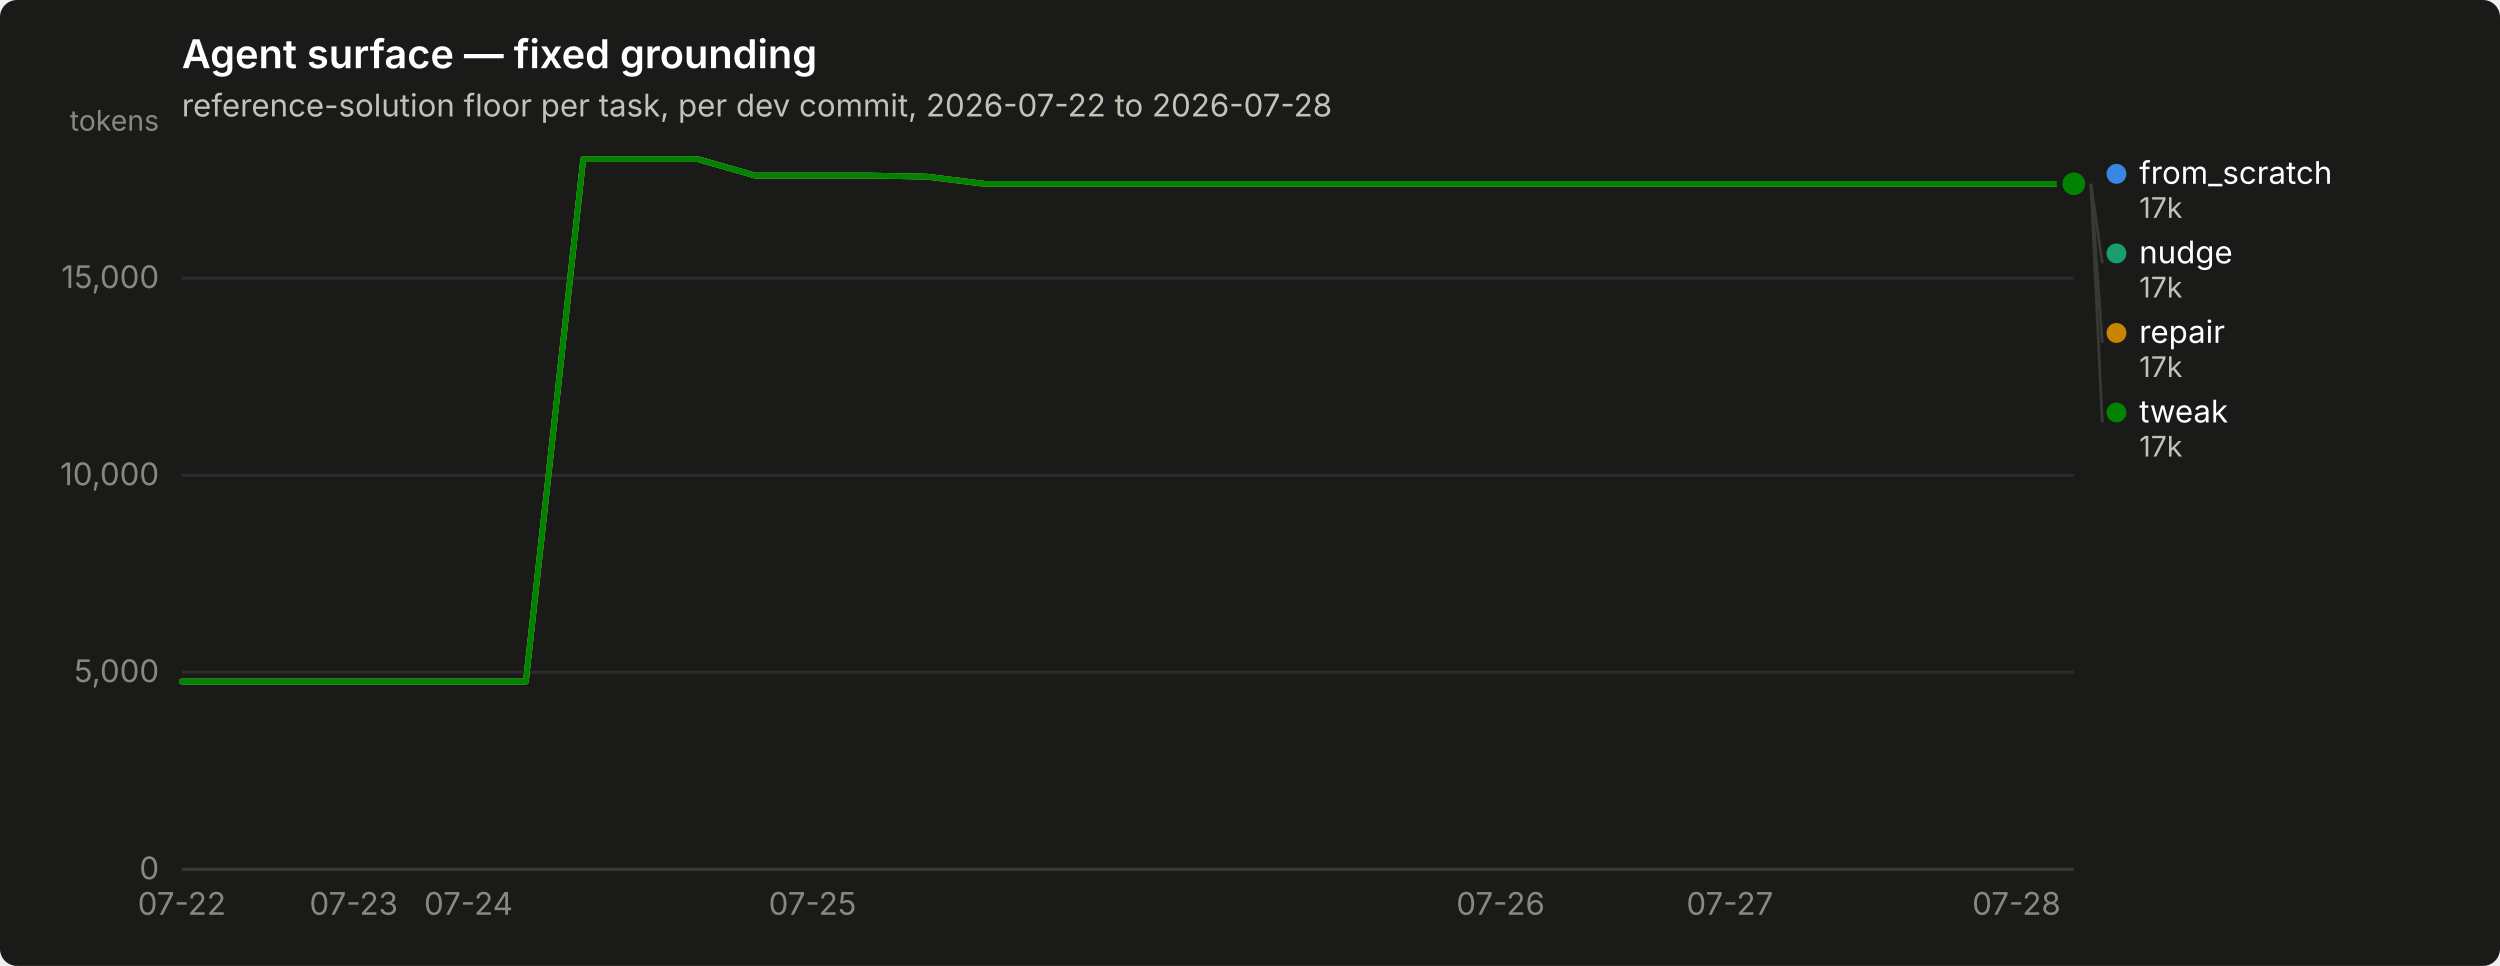
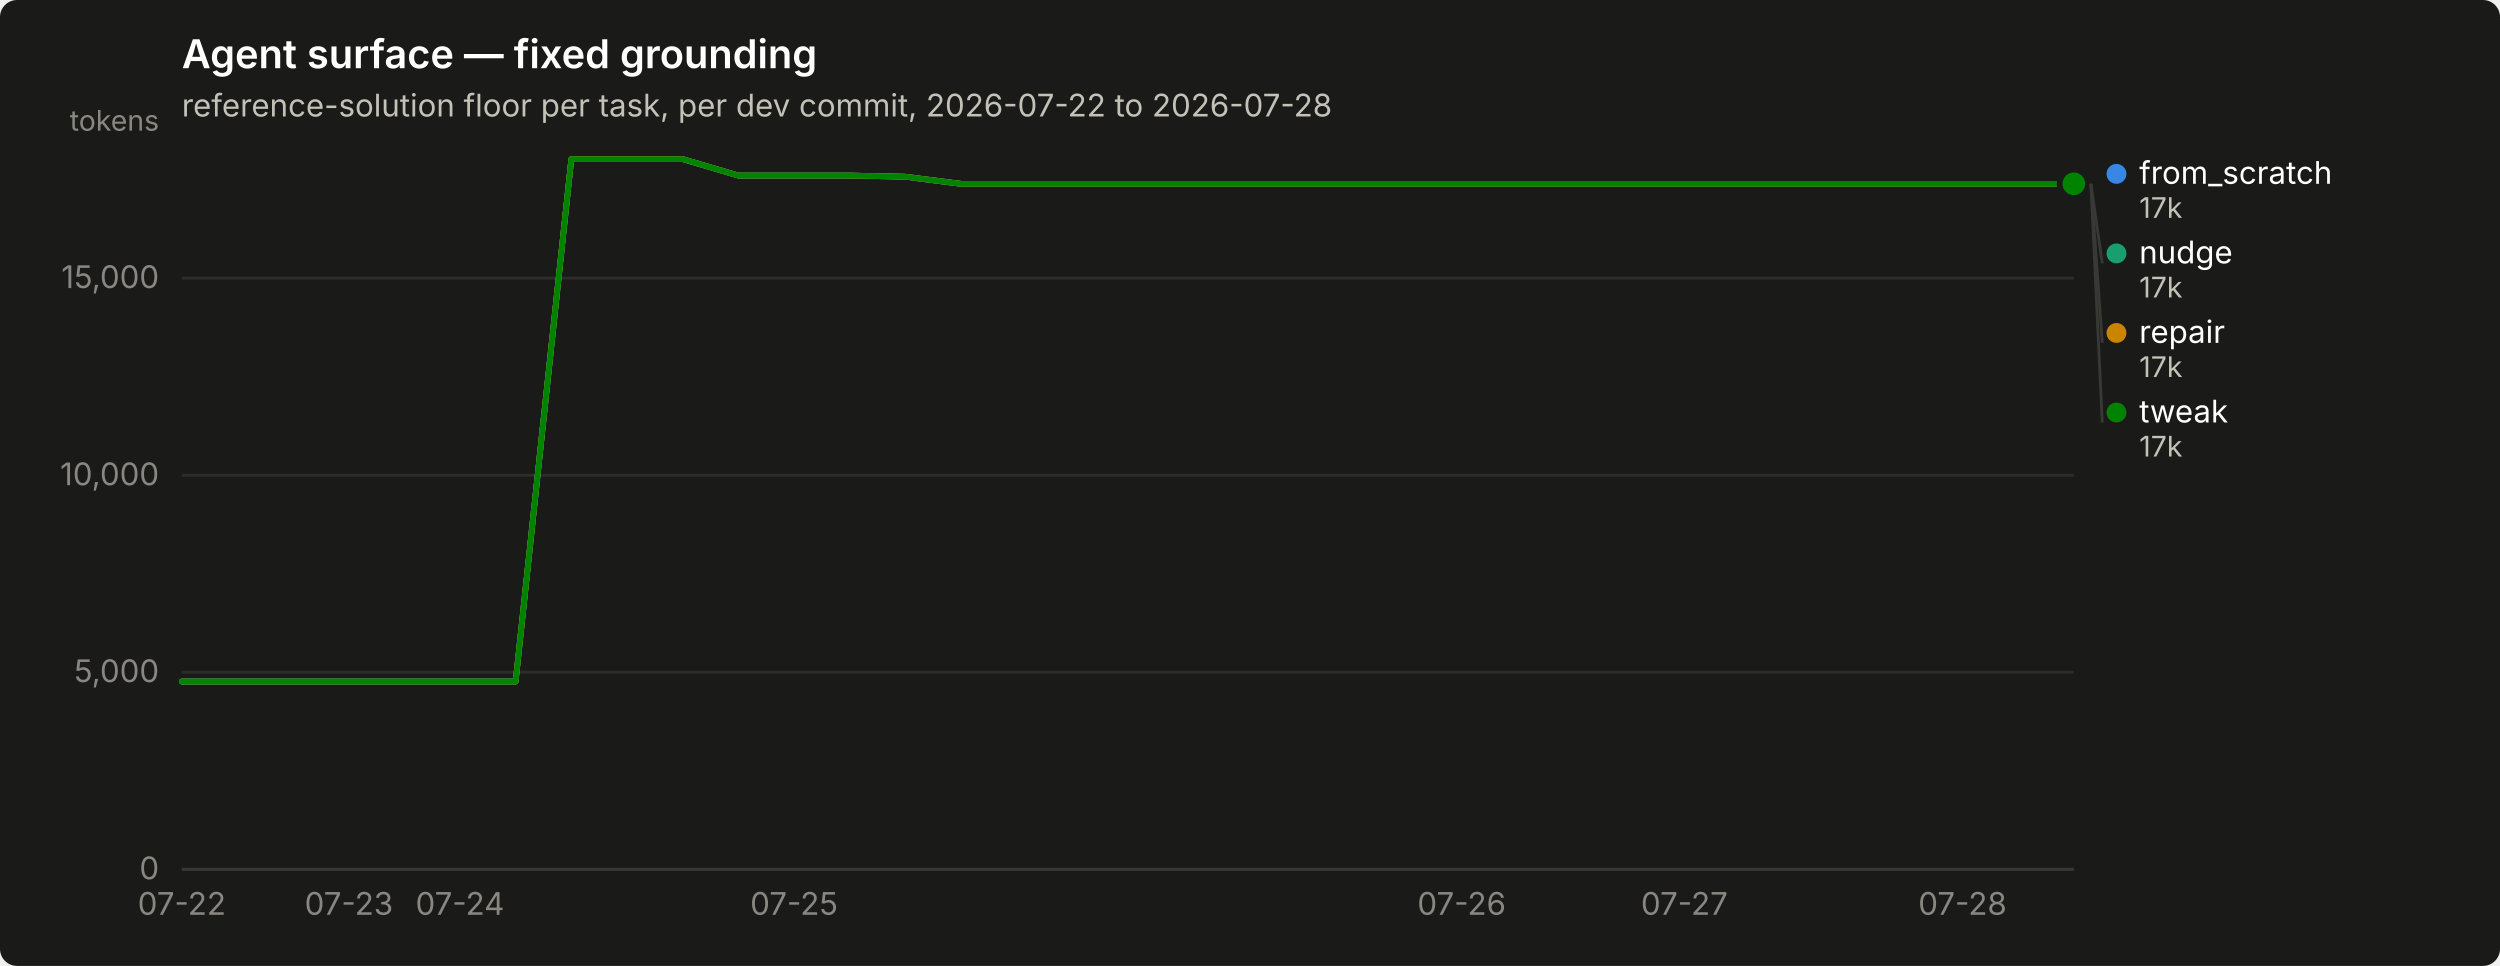
<svg xmlns="http://www.w3.org/2000/svg" width="880" height="340" viewBox="0 0 880 340" role="img" aria-label="Agent surface — fixed grounding">
  <rect width="880" height="340" rx="6" fill="#1a1a19" />
  <text x="64" y="24" font-family="system-ui, -apple-system, &quot;Segoe UI&quot;, sans-serif" font-size="14" font-weight="600" fill="#ffffff">Agent surface — fixed grounding</text>
  <text x="64" y="41" font-family="system-ui, -apple-system, &quot;Segoe UI&quot;, sans-serif" font-size="11" fill="#c3c2b7">reference-solution floor per task, per dev commit, 2026-07-22 to 2026-07-28</text>
  <line x1="64" y1="306.0" x2="730" y2="306.0" stroke="#2c2c2a" stroke-width="1" />
  <text x="56" y="309.5" text-anchor="end" font-family="system-ui, -apple-system, &quot;Segoe UI&quot;, sans-serif" font-size="11" style="font-variant-numeric: tabular-nums" fill="#898781">0</text>
  <line x1="64" y1="236.6" x2="730" y2="236.6" stroke="#2c2c2a" stroke-width="1" />
  <text x="56" y="240.1" text-anchor="end" font-family="system-ui, -apple-system, &quot;Segoe UI&quot;, sans-serif" font-size="11" style="font-variant-numeric: tabular-nums" fill="#898781">5,000</text>
  <line x1="64" y1="167.3" x2="730" y2="167.3" stroke="#2c2c2a" stroke-width="1" />
  <text x="56" y="170.8" text-anchor="end" font-family="system-ui, -apple-system, &quot;Segoe UI&quot;, sans-serif" font-size="11" style="font-variant-numeric: tabular-nums" fill="#898781">10,000</text>
  <line x1="64" y1="97.9" x2="730" y2="97.9" stroke="#2c2c2a" stroke-width="1" />
  <text x="56" y="101.4" text-anchor="end" font-family="system-ui, -apple-system, &quot;Segoe UI&quot;, sans-serif" font-size="11" style="font-variant-numeric: tabular-nums" fill="#898781">15,000</text>
  <text x="56" y="46" text-anchor="end" font-family="system-ui, -apple-system, &quot;Segoe UI&quot;, sans-serif" font-size="10" fill="#898781">tokens</text>
  <line x1="64" y1="306" x2="730" y2="306" stroke="#383835" stroke-width="1" />
  <text x="64.0" y="322" text-anchor="middle" font-family="system-ui, -apple-system, &quot;Segoe UI&quot;, sans-serif" font-size="11" style="font-variant-numeric: tabular-nums" fill="#898781">07-22</text>
-   <text x="124.5" y="322" text-anchor="middle" font-family="system-ui, -apple-system, &quot;Segoe UI&quot;, sans-serif" font-size="11" style="font-variant-numeric: tabular-nums" fill="#898781">07-23</text>
-   <text x="164.9" y="322" text-anchor="middle" font-family="system-ui, -apple-system, &quot;Segoe UI&quot;, sans-serif" font-size="11" style="font-variant-numeric: tabular-nums" fill="#898781">07-24</text>
-   <text x="286.0" y="322" text-anchor="middle" font-family="system-ui, -apple-system, &quot;Segoe UI&quot;, sans-serif" font-size="11" style="font-variant-numeric: tabular-nums" fill="#898781">07-25</text>
-   <text x="528.2" y="322" text-anchor="middle" font-family="system-ui, -apple-system, &quot;Segoe UI&quot;, sans-serif" font-size="11" style="font-variant-numeric: tabular-nums" fill="#898781">07-26</text>
-   <text x="608.9" y="322" text-anchor="middle" font-family="system-ui, -apple-system, &quot;Segoe UI&quot;, sans-serif" font-size="11" style="font-variant-numeric: tabular-nums" fill="#898781">07-27</text>
-   <text x="709.8" y="322" text-anchor="middle" font-family="system-ui, -apple-system, &quot;Segoe UI&quot;, sans-serif" font-size="11" style="font-variant-numeric: tabular-nums" fill="#898781">07-28</text>
-   <path d="M64.0,239.9 L84.2,239.9 L104.4,239.9 L124.5,239.9 L144.7,239.9 L164.9,239.9 L185.1,239.9 L205.3,56.0 L225.5,56.0 L245.6,56.0 L265.8,61.8 L286.0,61.8 L306.2,61.8 L326.4,62.2 L346.5,64.7 L366.7,64.7 L386.9,64.7 L407.1,64.7 L427.3,64.7 L447.5,64.7 L467.6,64.7 L487.8,64.7 L508.0,64.7 L528.2,64.7 L548.4,64.7 L568.5,64.7 L588.7,64.7 L608.9,64.7 L629.1,64.7 L649.3,64.7 L669.5,64.7 L689.6,64.7 L709.8,64.7 L730.0,64.7" fill="none" stroke="#3987e5" stroke-width="2" stroke-linejoin="round" stroke-linecap="round" />
+   <text x="122.8" y="322" text-anchor="middle" font-family="system-ui, -apple-system, &quot;Segoe UI&quot;, sans-serif" font-size="11" style="font-variant-numeric: tabular-nums" fill="#898781">07-23</text>
+   <text x="161.9" y="322" text-anchor="middle" font-family="system-ui, -apple-system, &quot;Segoe UI&quot;, sans-serif" font-size="11" style="font-variant-numeric: tabular-nums" fill="#898781">07-24</text>
+   <text x="279.5" y="322" text-anchor="middle" font-family="system-ui, -apple-system, &quot;Segoe UI&quot;, sans-serif" font-size="11" style="font-variant-numeric: tabular-nums" fill="#898781">07-25</text>
+   <text x="514.5" y="322" text-anchor="middle" font-family="system-ui, -apple-system, &quot;Segoe UI&quot;, sans-serif" font-size="11" style="font-variant-numeric: tabular-nums" fill="#898781">07-26</text>
+   <text x="592.9" y="322" text-anchor="middle" font-family="system-ui, -apple-system, &quot;Segoe UI&quot;, sans-serif" font-size="11" style="font-variant-numeric: tabular-nums" fill="#898781">07-27</text>
+   <text x="690.8" y="322" text-anchor="middle" font-family="system-ui, -apple-system, &quot;Segoe UI&quot;, sans-serif" font-size="11" style="font-variant-numeric: tabular-nums" fill="#898781">07-28</text>
+   <path d="M64.0,239.9 L83.6,239.9 L103.2,239.9 L122.8,239.9 L142.4,239.9 L161.9,239.9 L181.5,239.9 L201.1,56.0 L220.7,56.0 L240.3,56.0 L259.9,61.8 L279.5,61.8 L299.1,61.8 L318.6,62.2 L338.2,64.7 L357.8,64.7 L377.4,64.7 L397.0,64.7 L416.6,64.7 L436.2,64.7 L455.8,64.7 L475.4,64.7 L494.9,64.7 L514.5,64.7 L534.1,64.7 L553.7,64.7 L573.3,64.7 L592.9,64.7 L612.5,64.7 L632.1,64.7 L651.6,64.7 L671.2,64.7 L690.8,64.7 L710.4,64.7 L730.0,64.7" fill="none" stroke="#3987e5" stroke-width="2" stroke-linejoin="round" stroke-linecap="round" />
  <circle cx="730.0" cy="64.7" r="6" fill="#1a1a19" />
  <circle cx="730.0" cy="64.7" r="4" fill="#3987e5" />
-   <path d="M64.0,239.9 L84.2,239.9 L104.4,239.9 L124.5,239.9 L144.7,239.9 L164.9,239.9 L185.1,239.9 L205.3,56.0 L225.5,56.0 L245.6,56.0 L265.8,61.8 L286.0,61.8 L306.2,61.8 L326.4,62.2 L346.5,64.7 L366.7,64.7 L386.9,64.7 L407.1,64.7 L427.3,64.7 L447.5,64.7 L467.6,64.7 L487.8,64.7 L508.0,64.7 L528.2,64.7 L548.4,64.7 L568.5,64.7 L588.7,64.7 L608.9,64.7 L629.1,64.7 L649.3,64.7 L669.5,64.7 L689.6,64.7 L709.8,64.7 L730.0,64.7" fill="none" stroke="#199e70" stroke-width="2" stroke-linejoin="round" stroke-linecap="round" />
+   <path d="M64.0,239.9 L83.6,239.9 L103.2,239.9 L122.8,239.9 L142.4,239.9 L161.9,239.9 L181.5,239.9 L201.1,56.0 L220.7,56.0 L240.3,56.0 L259.9,61.8 L279.5,61.8 L299.1,61.8 L318.6,62.2 L338.2,64.7 L357.8,64.7 L377.4,64.7 L397.0,64.7 L416.6,64.7 L436.2,64.7 L455.8,64.7 L475.4,64.7 L494.9,64.7 L514.5,64.7 L534.1,64.7 L553.7,64.7 L573.3,64.7 L592.9,64.7 L612.5,64.7 L632.1,64.7 L651.6,64.7 L671.2,64.7 L690.8,64.7 L710.4,64.7 L730.0,64.7" fill="none" stroke="#199e70" stroke-width="2" stroke-linejoin="round" stroke-linecap="round" />
  <circle cx="730.0" cy="64.7" r="6" fill="#1a1a19" />
  <circle cx="730.0" cy="64.7" r="4" fill="#199e70" />
-   <path d="M64.0,239.9 L84.2,239.9 L104.4,239.9 L124.5,239.9 L144.7,239.9 L164.9,239.9 L185.1,239.9 L205.3,56.0 L225.5,56.0 L245.6,56.0 L265.8,61.8 L286.0,61.8 L306.2,61.8 L326.4,62.2 L346.5,64.7 L366.7,64.7 L386.9,64.7 L407.1,64.7 L427.3,64.7 L447.5,64.7 L467.6,64.7 L487.8,64.7 L508.0,64.7 L528.2,64.7 L548.4,64.7 L568.5,64.7 L588.7,64.7 L608.9,64.7 L629.1,64.7 L649.3,64.7 L669.5,64.7 L689.6,64.7 L709.8,64.7 L730.0,64.7" fill="none" stroke="#c98500" stroke-width="2" stroke-linejoin="round" stroke-linecap="round" />
+   <path d="M64.0,239.9 L83.6,239.9 L103.2,239.9 L122.8,239.9 L142.4,239.9 L161.9,239.9 L181.5,239.9 L201.1,56.0 L220.7,56.0 L240.3,56.0 L259.9,61.8 L279.5,61.8 L299.1,61.8 L318.6,62.2 L338.2,64.7 L357.8,64.7 L377.4,64.7 L397.0,64.7 L416.6,64.7 L436.2,64.7 L455.8,64.7 L475.4,64.7 L494.9,64.7 L514.5,64.7 L534.1,64.7 L553.7,64.7 L573.3,64.7 L592.9,64.7 L612.5,64.7 L632.1,64.7 L651.6,64.7 L671.2,64.7 L690.8,64.7 L710.4,64.7 L730.0,64.7" fill="none" stroke="#c98500" stroke-width="2" stroke-linejoin="round" stroke-linecap="round" />
  <circle cx="730.0" cy="64.7" r="6" fill="#1a1a19" />
  <circle cx="730.0" cy="64.7" r="4" fill="#c98500" />
-   <path d="M64.0,239.9 L84.2,239.9 L104.4,239.9 L124.5,239.9 L144.7,239.9 L164.9,239.9 L185.1,239.9 L205.3,56.0 L225.5,56.0 L245.6,56.0 L265.8,61.8 L286.0,61.8 L306.2,61.8 L326.4,62.2 L346.5,64.7 L366.7,64.7 L386.9,64.7 L407.1,64.7 L427.3,64.7 L447.5,64.7 L467.6,64.7 L487.8,64.7 L508.0,64.7 L528.2,64.7 L548.4,64.7 L568.5,64.7 L588.7,64.7 L608.9,64.7 L629.1,64.7 L649.3,64.7 L669.5,64.7 L689.6,64.7 L709.8,64.7 L730.0,64.7" fill="none" stroke="#008300" stroke-width="2" stroke-linejoin="round" stroke-linecap="round" />
+   <path d="M64.0,239.9 L83.6,239.9 L103.2,239.9 L122.8,239.9 L142.4,239.9 L161.9,239.9 L181.5,239.9 L201.1,56.0 L220.7,56.0 L240.3,56.0 L259.9,61.8 L279.5,61.8 L299.1,61.8 L318.6,62.2 L338.2,64.7 L357.8,64.7 L377.4,64.7 L397.0,64.7 L416.6,64.7 L436.2,64.7 L455.8,64.7 L475.4,64.7 L494.9,64.7 L514.5,64.7 L534.1,64.7 L553.7,64.7 L573.3,64.7 L592.9,64.7 L612.5,64.7 L632.1,64.7 L651.6,64.7 L671.2,64.7 L690.8,64.7 L710.4,64.7 L730.0,64.7" fill="none" stroke="#008300" stroke-width="2" stroke-linejoin="round" stroke-linecap="round" />
  <circle cx="730.0" cy="64.7" r="6" fill="#1a1a19" />
  <circle cx="730.0" cy="64.7" r="4" fill="#008300" />
  <circle cx="745.0" cy="61.2" r="3.5" fill="#3987e5" />
  <text x="753.0" y="64.7" font-family="system-ui, -apple-system, &quot;Segoe UI&quot;, sans-serif" font-size="11" fill="#ffffff">from_scratch</text>
  <text x="753.0" y="76.7" font-family="system-ui, -apple-system, &quot;Segoe UI&quot;, sans-serif" font-size="10" style="font-variant-numeric: tabular-nums" fill="#c3c2b7">17k</text>
  <line x1="736.0" y1="64.7" x2="740.0" y2="92.7" stroke="#383835" stroke-width="1" />
  <circle cx="745.0" cy="89.2" r="3.5" fill="#199e70" />
  <text x="753.0" y="92.7" font-family="system-ui, -apple-system, &quot;Segoe UI&quot;, sans-serif" font-size="11" fill="#ffffff">nudge</text>
  <text x="753.0" y="104.7" font-family="system-ui, -apple-system, &quot;Segoe UI&quot;, sans-serif" font-size="10" style="font-variant-numeric: tabular-nums" fill="#c3c2b7">17k</text>
  <line x1="736.0" y1="64.7" x2="740.0" y2="120.7" stroke="#383835" stroke-width="1" />
  <circle cx="745.0" cy="117.2" r="3.5" fill="#c98500" />
  <text x="753.0" y="120.7" font-family="system-ui, -apple-system, &quot;Segoe UI&quot;, sans-serif" font-size="11" fill="#ffffff">repair</text>
  <text x="753.0" y="132.7" font-family="system-ui, -apple-system, &quot;Segoe UI&quot;, sans-serif" font-size="10" style="font-variant-numeric: tabular-nums" fill="#c3c2b7">17k</text>
  <line x1="736.0" y1="64.7" x2="740.0" y2="148.7" stroke="#383835" stroke-width="1" />
  <circle cx="745.0" cy="145.2" r="3.5" fill="#008300" />
  <text x="753.0" y="148.7" font-family="system-ui, -apple-system, &quot;Segoe UI&quot;, sans-serif" font-size="11" fill="#ffffff">tweak</text>
  <text x="753.0" y="160.7" font-family="system-ui, -apple-system, &quot;Segoe UI&quot;, sans-serif" font-size="10" style="font-variant-numeric: tabular-nums" fill="#c3c2b7">17k</text>
</svg>
